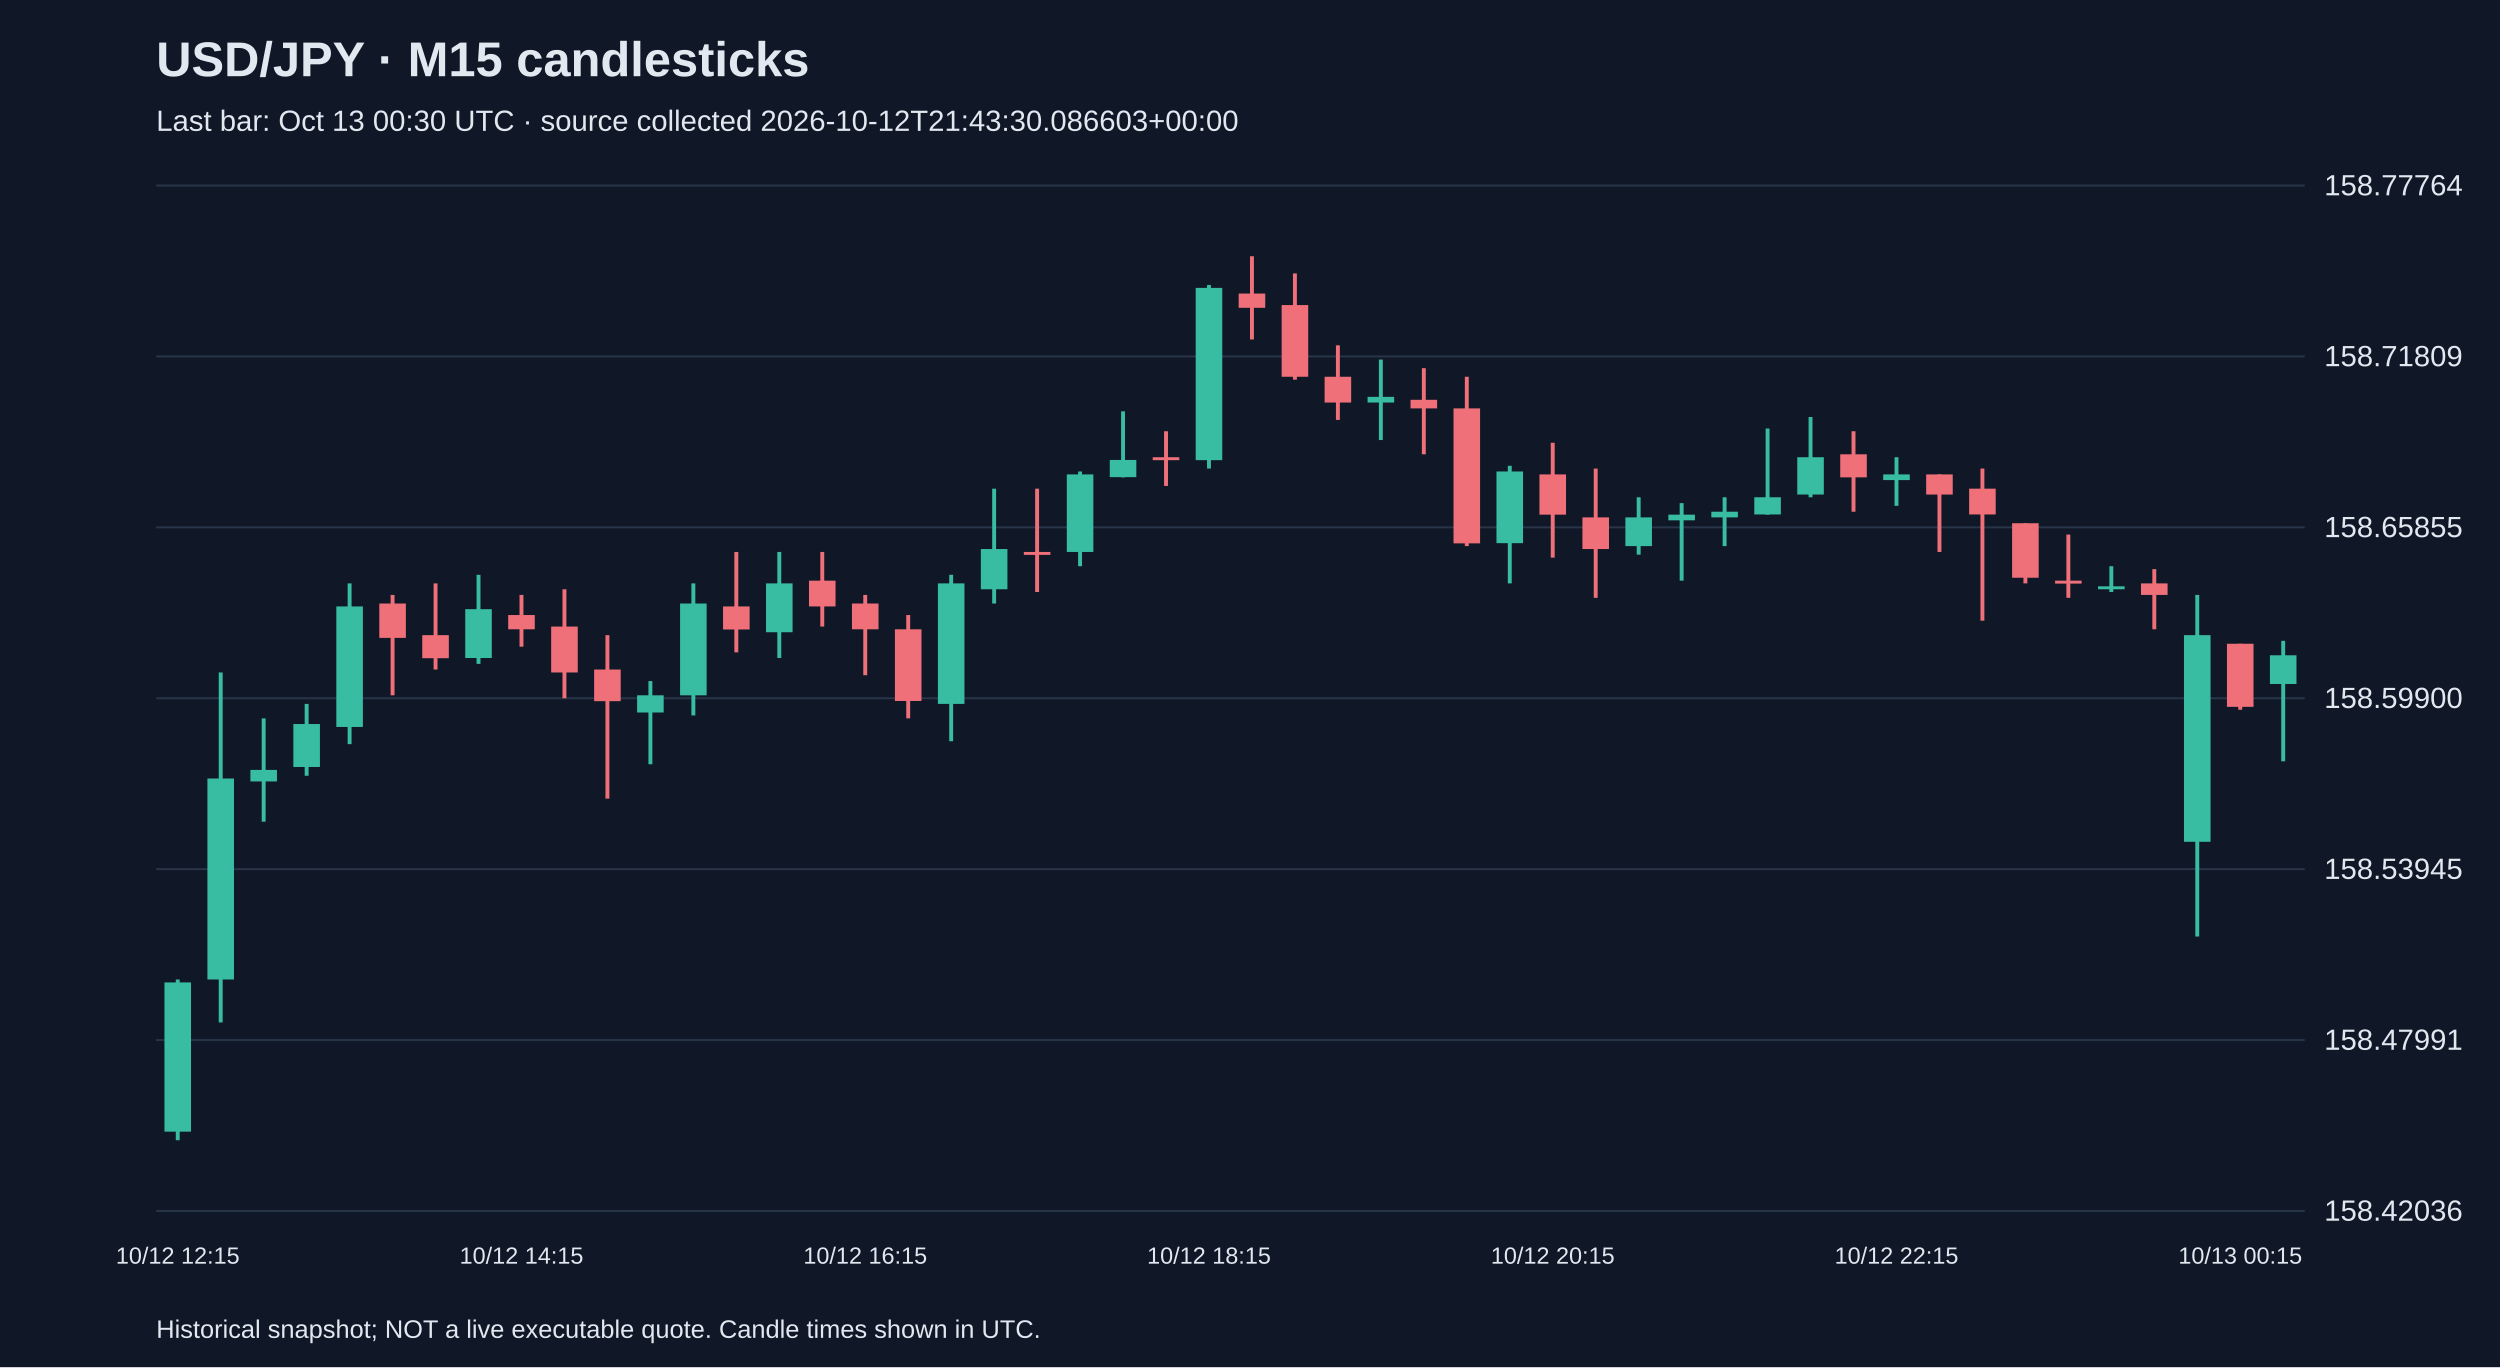
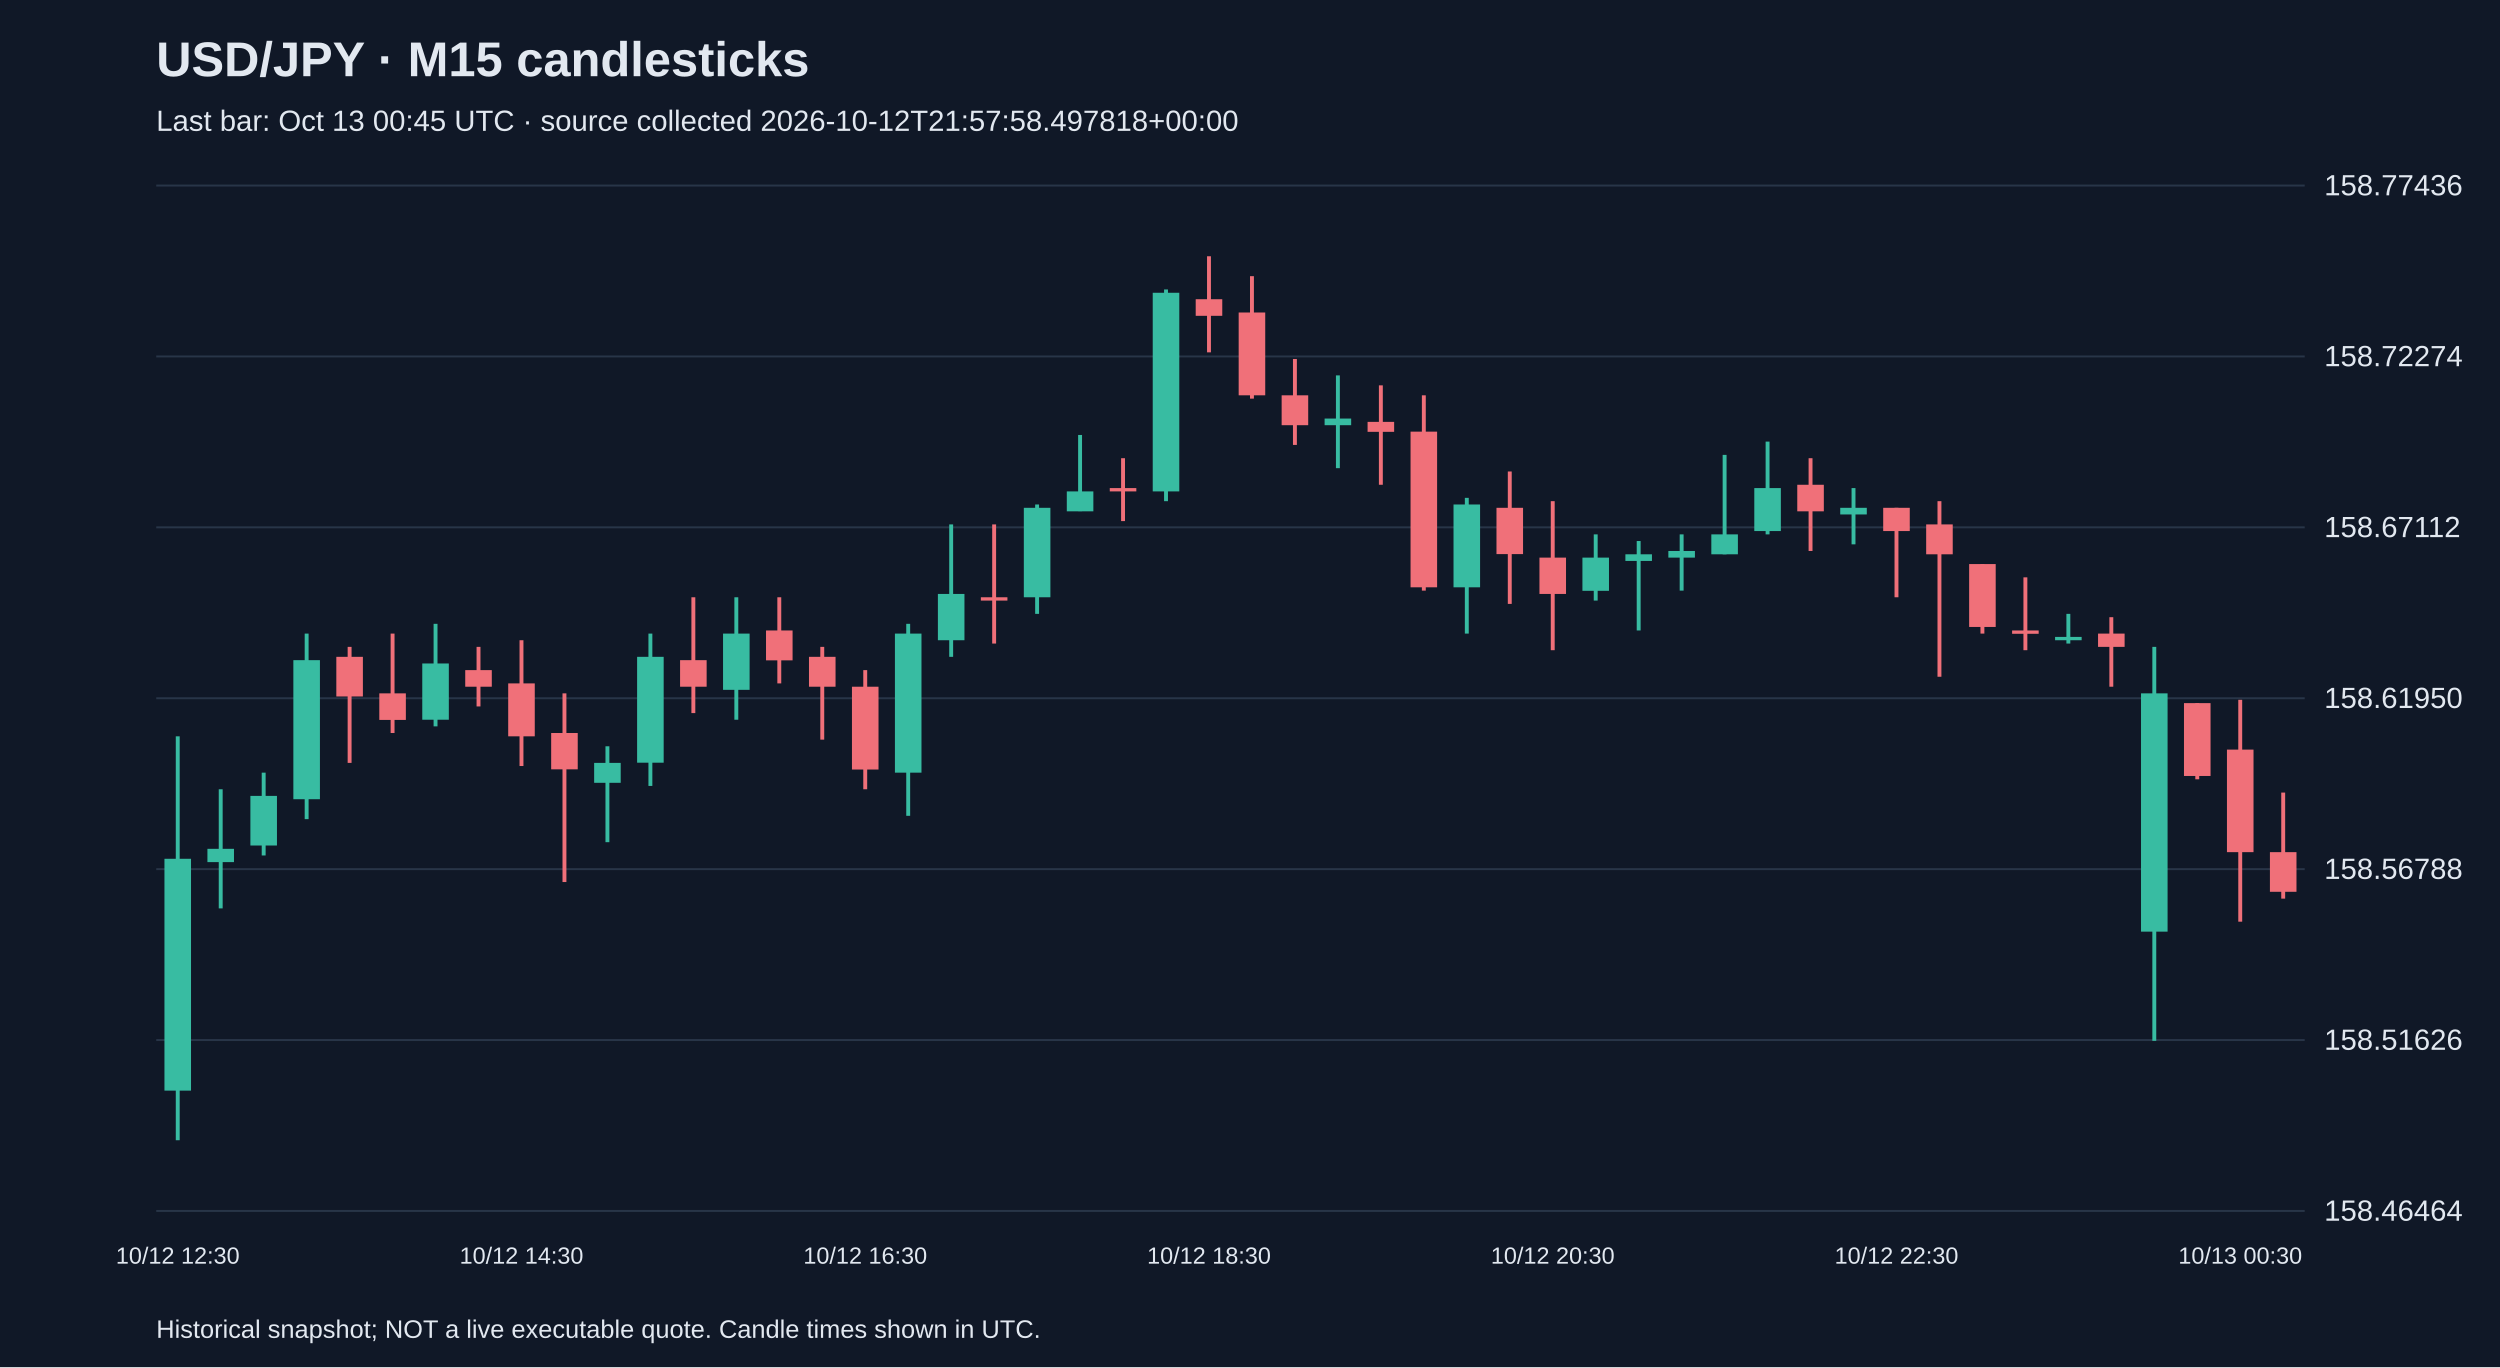
<svg xmlns="http://www.w3.org/2000/svg" viewBox="0 0 1280 700">
  <rect width="100%" height="100%" fill="#101827" />
  <style>text{font-family:Arial,sans-serif;fill:#e2e8f0}</style>
  <text x="80" y="39" font-size="25" font-weight="bold">USD/JPY · M15 candlesticks</text>
-   <text x="80" y="67" font-size="15" fill="#a6b1c5">Last bar: Oct 13 00:30 UTC · source collected 2026-10-12T21:43:30.086603+00:00</text>
+   <text x="80" y="67" font-size="15" fill="#a6b1c5">Last bar: Oct 13 00:45 UTC · source collected 2026-10-12T21:57:58.497818+00:00</text>
  <line x1="80" y1="620.0" x2="1180" y2="620.0" stroke="#283548" />
-   <text x="1190" y="625.0" font-size="15">158.42036</text>
+   <text x="1190" y="625.0" font-size="15">158.46464</text>
  <line x1="80" y1="532.5" x2="1180" y2="532.5" stroke="#283548" />
-   <text x="1190" y="537.5" font-size="15">158.47991</text>
+   <text x="1190" y="537.5" font-size="15">158.51626</text>
  <line x1="80" y1="445.0" x2="1180" y2="445.0" stroke="#283548" />
-   <text x="1190" y="450.0" font-size="15">158.53945</text>
+   <text x="1190" y="450.0" font-size="15">158.56788</text>
  <line x1="80" y1="357.5" x2="1180" y2="357.5" stroke="#283548" />
-   <text x="1190" y="362.5" font-size="15">158.59900</text>
+   <text x="1190" y="362.5" font-size="15">158.61950</text>
  <line x1="80" y1="270.0" x2="1180" y2="270.0" stroke="#283548" />
-   <text x="1190" y="275.0" font-size="15">158.65855</text>
+   <text x="1190" y="275.0" font-size="15">158.67112</text>
  <line x1="80" y1="182.5" x2="1180" y2="182.5" stroke="#283548" />
-   <text x="1190" y="187.5" font-size="15">158.71809</text>
+   <text x="1190" y="187.5" font-size="15">158.72274</text>
  <line x1="80" y1="95.0" x2="1180" y2="95.0" stroke="#283548" />
-   <text x="1190" y="100.0" font-size="15">158.77764</text>
-   <line x1="91.0" y1="501.5" x2="91.0" y2="583.8" stroke="#38bca2" stroke-width="2" />
-   <rect x="84.2" y="503.0" width="13.6" height="76.4" fill="#38bca2" />
-   <text x="91.0" y="647" text-anchor="middle" font-size="12">10/12 12:15</text>
-   <line x1="113.0" y1="344.3" x2="113.0" y2="523.5" stroke="#38bca2" stroke-width="2" />
-   <rect x="106.2" y="398.6" width="13.6" height="102.9" fill="#38bca2" />
-   <line x1="135.0" y1="367.8" x2="135.0" y2="420.7" stroke="#38bca2" stroke-width="2" />
-   <rect x="128.2" y="394.2" width="13.6" height="5.9" fill="#38bca2" />
-   <line x1="157.0" y1="360.4" x2="157.0" y2="397.2" stroke="#38bca2" stroke-width="2" />
-   <rect x="150.2" y="370.7" width="13.6" height="22.0" fill="#38bca2" />
-   <line x1="179.0" y1="298.7" x2="179.0" y2="381.0" stroke="#38bca2" stroke-width="2" />
-   <rect x="172.2" y="310.5" width="13.6" height="61.7" fill="#38bca2" />
-   <line x1="201.0" y1="304.6" x2="201.0" y2="356.0" stroke="#f07079" stroke-width="2" />
-   <rect x="194.2" y="309.0" width="13.6" height="17.6" fill="#f07079" />
-   <line x1="223.0" y1="298.7" x2="223.0" y2="342.8" stroke="#f07079" stroke-width="2" />
-   <rect x="216.2" y="325.2" width="13.6" height="11.8" fill="#f07079" />
-   <line x1="245.0" y1="294.3" x2="245.0" y2="339.9" stroke="#38bca2" stroke-width="2" />
-   <rect x="238.2" y="311.9" width="13.6" height="25.0" fill="#38bca2" />
-   <line x1="267.0" y1="304.6" x2="267.0" y2="331.1" stroke="#f07079" stroke-width="2" />
-   <rect x="260.2" y="314.9" width="13.6" height="7.3" fill="#f07079" />
-   <text x="267.0" y="647" text-anchor="middle" font-size="12">10/12 14:15</text>
-   <line x1="289.0" y1="301.7" x2="289.0" y2="357.5" stroke="#f07079" stroke-width="2" />
-   <rect x="282.2" y="320.8" width="13.6" height="23.5" fill="#f07079" />
-   <line x1="311.0" y1="325.2" x2="311.0" y2="408.9" stroke="#f07079" stroke-width="2" />
-   <rect x="304.2" y="342.8" width="13.6" height="16.2" fill="#f07079" />
-   <line x1="333.0" y1="348.7" x2="333.0" y2="391.3" stroke="#38bca2" stroke-width="2" />
-   <rect x="326.2" y="356.0" width="13.6" height="8.8" fill="#38bca2" />
-   <line x1="355.0" y1="298.7" x2="355.0" y2="366.3" stroke="#38bca2" stroke-width="2" />
-   <rect x="348.2" y="309.0" width="13.6" height="47.0" fill="#38bca2" />
-   <line x1="377.0" y1="282.6" x2="377.0" y2="334.0" stroke="#f07079" stroke-width="2" />
-   <rect x="370.2" y="310.5" width="13.6" height="11.8" fill="#f07079" />
-   <line x1="399.0" y1="282.6" x2="399.0" y2="336.9" stroke="#38bca2" stroke-width="2" />
-   <rect x="392.2" y="298.7" width="13.6" height="25.0" fill="#38bca2" />
-   <line x1="421.0" y1="282.6" x2="421.0" y2="320.8" stroke="#f07079" stroke-width="2" />
-   <rect x="414.2" y="297.3" width="13.6" height="13.2" fill="#f07079" />
-   <line x1="443.0" y1="304.6" x2="443.0" y2="345.7" stroke="#f07079" stroke-width="2" />
-   <rect x="436.2" y="309.0" width="13.6" height="13.2" fill="#f07079" />
-   <text x="443.0" y="647" text-anchor="middle" font-size="12">10/12 16:15</text>
-   <line x1="465.0" y1="314.9" x2="465.0" y2="367.8" stroke="#f07079" stroke-width="2" />
-   <rect x="458.2" y="322.2" width="13.6" height="36.7" fill="#f07079" />
-   <line x1="487.0" y1="294.3" x2="487.0" y2="379.5" stroke="#38bca2" stroke-width="2" />
-   <rect x="480.2" y="298.7" width="13.6" height="61.7" fill="#38bca2" />
-   <line x1="509.0" y1="250.2" x2="509.0" y2="309.0" stroke="#38bca2" stroke-width="2" />
-   <rect x="502.2" y="281.1" width="13.6" height="20.6" fill="#38bca2" />
-   <line x1="531.0" y1="250.2" x2="531.0" y2="303.1" stroke="#f07079" stroke-width="2" />
-   <rect x="524.2" y="282.6" width="13.6" height="1.5" fill="#f07079" />
-   <line x1="553.0" y1="241.4" x2="553.0" y2="289.9" stroke="#38bca2" stroke-width="2" />
-   <rect x="546.2" y="242.9" width="13.6" height="39.7" fill="#38bca2" />
-   <line x1="575.0" y1="210.6" x2="575.0" y2="244.4" stroke="#38bca2" stroke-width="2" />
-   <rect x="568.2" y="235.5" width="13.6" height="8.8" fill="#38bca2" />
-   <line x1="597.0" y1="220.8" x2="597.0" y2="248.8" stroke="#f07079" stroke-width="2" />
-   <rect x="590.2" y="234.1" width="13.6" height="1.5" fill="#f07079" />
-   <line x1="619.0" y1="145.9" x2="619.0" y2="239.9" stroke="#38bca2" stroke-width="2" />
-   <rect x="612.2" y="147.4" width="13.6" height="88.2" fill="#38bca2" />
-   <text x="619.0" y="647" text-anchor="middle" font-size="12">10/12 18:15</text>
-   <line x1="641.0" y1="131.2" x2="641.0" y2="173.8" stroke="#f07079" stroke-width="2" />
-   <rect x="634.2" y="150.3" width="13.6" height="7.3" fill="#f07079" />
-   <line x1="663.0" y1="140.0" x2="663.0" y2="194.4" stroke="#f07079" stroke-width="2" />
-   <rect x="656.2" y="156.2" width="13.6" height="36.7" fill="#f07079" />
-   <line x1="685.0" y1="176.8" x2="685.0" y2="215.0" stroke="#f07079" stroke-width="2" />
-   <rect x="678.2" y="192.9" width="13.6" height="13.2" fill="#f07079" />
-   <line x1="707.0" y1="184.1" x2="707.0" y2="225.3" stroke="#38bca2" stroke-width="2" />
-   <rect x="700.2" y="203.2" width="13.6" height="2.9" fill="#38bca2" />
-   <line x1="729.0" y1="188.5" x2="729.0" y2="232.6" stroke="#f07079" stroke-width="2" />
-   <rect x="722.2" y="204.7" width="13.6" height="4.4" fill="#f07079" />
-   <line x1="751.0" y1="192.9" x2="751.0" y2="279.6" stroke="#f07079" stroke-width="2" />
-   <rect x="744.2" y="209.1" width="13.6" height="69.1" fill="#f07079" />
-   <line x1="773.0" y1="238.5" x2="773.0" y2="298.7" stroke="#38bca2" stroke-width="2" />
-   <rect x="766.2" y="241.4" width="13.6" height="36.7" fill="#38bca2" />
-   <line x1="795.0" y1="226.7" x2="795.0" y2="285.5" stroke="#f07079" stroke-width="2" />
-   <rect x="788.2" y="242.9" width="13.6" height="20.6" fill="#f07079" />
-   <text x="795.0" y="647" text-anchor="middle" font-size="12">10/12 20:15</text>
-   <line x1="817.0" y1="239.9" x2="817.0" y2="306.1" stroke="#f07079" stroke-width="2" />
-   <rect x="810.2" y="264.9" width="13.6" height="16.2" fill="#f07079" />
-   <line x1="839.0" y1="254.6" x2="839.0" y2="284.0" stroke="#38bca2" stroke-width="2" />
-   <rect x="832.2" y="264.9" width="13.6" height="14.7" fill="#38bca2" />
-   <line x1="861.0" y1="257.6" x2="861.0" y2="297.3" stroke="#38bca2" stroke-width="2" />
-   <rect x="854.2" y="263.5" width="13.6" height="2.9" fill="#38bca2" />
-   <line x1="883.0" y1="254.6" x2="883.0" y2="279.6" stroke="#38bca2" stroke-width="2" />
-   <rect x="876.2" y="262.0" width="13.6" height="2.9" fill="#38bca2" />
-   <line x1="905.0" y1="219.4" x2="905.0" y2="263.5" stroke="#38bca2" stroke-width="2" />
-   <rect x="898.2" y="254.6" width="13.6" height="8.8" fill="#38bca2" />
-   <line x1="927.0" y1="213.5" x2="927.0" y2="254.6" stroke="#38bca2" stroke-width="2" />
-   <rect x="920.2" y="234.1" width="13.6" height="19.1" fill="#38bca2" />
-   <line x1="949.0" y1="220.8" x2="949.0" y2="262.0" stroke="#f07079" stroke-width="2" />
-   <rect x="942.2" y="232.6" width="13.6" height="11.8" fill="#f07079" />
-   <line x1="971.0" y1="234.1" x2="971.0" y2="259.0" stroke="#38bca2" stroke-width="2" />
-   <rect x="964.2" y="242.9" width="13.6" height="2.9" fill="#38bca2" />
-   <text x="971.0" y="647" text-anchor="middle" font-size="12">10/12 22:15</text>
-   <line x1="993.0" y1="242.9" x2="993.0" y2="282.6" stroke="#f07079" stroke-width="2" />
-   <rect x="986.2" y="242.9" width="13.6" height="10.3" fill="#f07079" />
-   <line x1="1015.0" y1="239.9" x2="1015.0" y2="317.8" stroke="#f07079" stroke-width="2" />
-   <rect x="1008.2" y="250.2" width="13.6" height="13.2" fill="#f07079" />
-   <line x1="1037.0" y1="267.9" x2="1037.0" y2="298.7" stroke="#f07079" stroke-width="2" />
-   <rect x="1030.2" y="267.9" width="13.6" height="27.9" fill="#f07079" />
-   <line x1="1059.0" y1="273.7" x2="1059.0" y2="306.1" stroke="#f07079" stroke-width="2" />
-   <rect x="1052.2" y="297.3" width="13.6" height="1.5" fill="#f07079" />
-   <line x1="1081.0" y1="289.9" x2="1081.0" y2="303.1" stroke="#38bca2" stroke-width="2" />
-   <rect x="1074.2" y="300.2" width="13.6" height="1.5" fill="#38bca2" />
-   <line x1="1103.0" y1="291.4" x2="1103.0" y2="322.2" stroke="#f07079" stroke-width="2" />
-   <rect x="1096.2" y="298.7" width="13.6" height="5.9" fill="#f07079" />
-   <line x1="1125.0" y1="304.6" x2="1125.0" y2="479.5" stroke="#38bca2" stroke-width="2" />
-   <rect x="1118.2" y="325.2" width="13.6" height="105.8" fill="#38bca2" />
-   <line x1="1147.0" y1="329.6" x2="1147.0" y2="363.4" stroke="#f07079" stroke-width="2" />
-   <rect x="1140.2" y="329.6" width="13.6" height="32.3" fill="#f07079" />
-   <text x="1147.0" y="647" text-anchor="middle" font-size="12">10/13 00:15</text>
-   <line x1="1169.0" y1="328.1" x2="1169.0" y2="389.8" stroke="#38bca2" stroke-width="2" />
-   <rect x="1162.2" y="335.5" width="13.6" height="14.7" fill="#38bca2" />
+   <text x="1190" y="100.0" font-size="15">158.77436</text>
+   <line x1="91.0" y1="377.0" x2="91.0" y2="583.8" stroke="#38bca2" stroke-width="2" />
+   <rect x="84.2" y="439.7" width="13.6" height="118.7" fill="#38bca2" />
+   <text x="91.0" y="647" text-anchor="middle" font-size="12">10/12 12:30</text>
+   <line x1="113.0" y1="404.1" x2="113.0" y2="465.1" stroke="#38bca2" stroke-width="2" />
+   <rect x="106.2" y="434.6" width="13.6" height="6.8" fill="#38bca2" />
+   <line x1="135.0" y1="395.6" x2="135.0" y2="438.0" stroke="#38bca2" stroke-width="2" />
+   <rect x="128.2" y="407.5" width="13.6" height="25.4" fill="#38bca2" />
+   <line x1="157.0" y1="324.4" x2="157.0" y2="419.4" stroke="#38bca2" stroke-width="2" />
+   <rect x="150.2" y="338.0" width="13.6" height="71.2" fill="#38bca2" />
+   <line x1="179.0" y1="331.2" x2="179.0" y2="390.6" stroke="#f07079" stroke-width="2" />
+   <rect x="172.2" y="336.3" width="13.6" height="20.3" fill="#f07079" />
+   <line x1="201.0" y1="324.4" x2="201.0" y2="375.3" stroke="#f07079" stroke-width="2" />
+   <rect x="194.2" y="355.0" width="13.6" height="13.6" fill="#f07079" />
+   <line x1="223.0" y1="319.4" x2="223.0" y2="371.9" stroke="#38bca2" stroke-width="2" />
+   <rect x="216.2" y="339.7" width="13.6" height="28.8" fill="#38bca2" />
+   <line x1="245.0" y1="331.2" x2="245.0" y2="361.7" stroke="#f07079" stroke-width="2" />
+   <rect x="238.2" y="343.1" width="13.6" height="8.5" fill="#f07079" />
+   <line x1="267.0" y1="327.8" x2="267.0" y2="392.2" stroke="#f07079" stroke-width="2" />
+   <rect x="260.2" y="349.9" width="13.6" height="27.1" fill="#f07079" />
+   <text x="267.0" y="647" text-anchor="middle" font-size="12">10/12 14:30</text>
+   <line x1="289.0" y1="355.0" x2="289.0" y2="451.6" stroke="#f07079" stroke-width="2" />
+   <rect x="282.2" y="375.3" width="13.6" height="18.6" fill="#f07079" />
+   <line x1="311.0" y1="382.1" x2="311.0" y2="431.2" stroke="#38bca2" stroke-width="2" />
+   <rect x="304.2" y="390.6" width="13.6" height="10.2" fill="#38bca2" />
+   <line x1="333.0" y1="324.4" x2="333.0" y2="402.4" stroke="#38bca2" stroke-width="2" />
+   <rect x="326.2" y="336.3" width="13.6" height="54.2" fill="#38bca2" />
+   <line x1="355.0" y1="305.8" x2="355.0" y2="365.1" stroke="#f07079" stroke-width="2" />
+   <rect x="348.2" y="338.0" width="13.6" height="13.6" fill="#f07079" />
+   <line x1="377.0" y1="305.8" x2="377.0" y2="368.5" stroke="#38bca2" stroke-width="2" />
+   <rect x="370.2" y="324.4" width="13.6" height="28.8" fill="#38bca2" />
+   <line x1="399.0" y1="305.8" x2="399.0" y2="349.9" stroke="#f07079" stroke-width="2" />
+   <rect x="392.2" y="322.8" width="13.6" height="15.3" fill="#f07079" />
+   <line x1="421.0" y1="331.2" x2="421.0" y2="378.7" stroke="#f07079" stroke-width="2" />
+   <rect x="414.2" y="336.3" width="13.6" height="15.3" fill="#f07079" />
+   <line x1="443.0" y1="343.1" x2="443.0" y2="404.1" stroke="#f07079" stroke-width="2" />
+   <rect x="436.2" y="351.6" width="13.6" height="42.4" fill="#f07079" />
+   <text x="443.0" y="647" text-anchor="middle" font-size="12">10/12 16:30</text>
+   <line x1="465.0" y1="319.4" x2="465.0" y2="417.7" stroke="#38bca2" stroke-width="2" />
+   <rect x="458.2" y="324.4" width="13.6" height="71.2" fill="#38bca2" />
+   <line x1="487.0" y1="268.5" x2="487.0" y2="336.3" stroke="#38bca2" stroke-width="2" />
+   <rect x="480.2" y="304.1" width="13.6" height="23.7" fill="#38bca2" />
+   <line x1="509.0" y1="268.5" x2="509.0" y2="329.5" stroke="#f07079" stroke-width="2" />
+   <rect x="502.2" y="305.8" width="13.6" height="1.7" fill="#f07079" />
+   <line x1="531.0" y1="258.3" x2="531.0" y2="314.3" stroke="#38bca2" stroke-width="2" />
+   <rect x="524.2" y="260.0" width="13.6" height="45.8" fill="#38bca2" />
+   <line x1="553.0" y1="222.7" x2="553.0" y2="261.7" stroke="#38bca2" stroke-width="2" />
+   <rect x="546.2" y="251.6" width="13.6" height="10.2" fill="#38bca2" />
+   <line x1="575.0" y1="234.6" x2="575.0" y2="266.8" stroke="#f07079" stroke-width="2" />
+   <rect x="568.2" y="249.9" width="13.6" height="1.7" fill="#f07079" />
+   <line x1="597.0" y1="148.2" x2="597.0" y2="256.6" stroke="#38bca2" stroke-width="2" />
+   <rect x="590.2" y="149.9" width="13.6" height="101.7" fill="#38bca2" />
+   <line x1="619.0" y1="131.2" x2="619.0" y2="180.4" stroke="#f07079" stroke-width="2" />
+   <rect x="612.2" y="153.2" width="13.6" height="8.5" fill="#f07079" />
+   <text x="619.0" y="647" text-anchor="middle" font-size="12">10/12 18:30</text>
+   <line x1="641.0" y1="141.4" x2="641.0" y2="204.1" stroke="#f07079" stroke-width="2" />
+   <rect x="634.2" y="160.0" width="13.6" height="42.4" fill="#f07079" />
+   <line x1="663.0" y1="183.8" x2="663.0" y2="227.8" stroke="#f07079" stroke-width="2" />
+   <rect x="656.2" y="202.4" width="13.6" height="15.3" fill="#f07079" />
+   <line x1="685.0" y1="192.2" x2="685.0" y2="239.7" stroke="#38bca2" stroke-width="2" />
+   <rect x="678.2" y="214.3" width="13.6" height="3.4" fill="#38bca2" />
+   <line x1="707.0" y1="197.3" x2="707.0" y2="248.2" stroke="#f07079" stroke-width="2" />
+   <rect x="700.2" y="216.0" width="13.6" height="5.1" fill="#f07079" />
+   <line x1="729.0" y1="202.4" x2="729.0" y2="302.4" stroke="#f07079" stroke-width="2" />
+   <rect x="722.2" y="221.0" width="13.6" height="79.7" fill="#f07079" />
+   <line x1="751.0" y1="254.9" x2="751.0" y2="324.4" stroke="#38bca2" stroke-width="2" />
+   <rect x="744.2" y="258.3" width="13.6" height="42.4" fill="#38bca2" />
+   <line x1="773.0" y1="241.4" x2="773.0" y2="309.2" stroke="#f07079" stroke-width="2" />
+   <rect x="766.2" y="260.0" width="13.6" height="23.7" fill="#f07079" />
+   <line x1="795.0" y1="256.6" x2="795.0" y2="332.9" stroke="#f07079" stroke-width="2" />
+   <rect x="788.2" y="285.5" width="13.6" height="18.6" fill="#f07079" />
+   <text x="795.0" y="647" text-anchor="middle" font-size="12">10/12 20:30</text>
+   <line x1="817.0" y1="273.6" x2="817.0" y2="307.5" stroke="#38bca2" stroke-width="2" />
+   <rect x="810.2" y="285.5" width="13.6" height="17.0" fill="#38bca2" />
+   <line x1="839.0" y1="277.0" x2="839.0" y2="322.8" stroke="#38bca2" stroke-width="2" />
+   <rect x="832.2" y="283.8" width="13.6" height="3.4" fill="#38bca2" />
+   <line x1="861.0" y1="273.6" x2="861.0" y2="302.4" stroke="#38bca2" stroke-width="2" />
+   <rect x="854.2" y="282.1" width="13.6" height="3.4" fill="#38bca2" />
+   <line x1="883.0" y1="232.9" x2="883.0" y2="283.8" stroke="#38bca2" stroke-width="2" />
+   <rect x="876.2" y="273.6" width="13.6" height="10.2" fill="#38bca2" />
+   <line x1="905.0" y1="226.1" x2="905.0" y2="273.6" stroke="#38bca2" stroke-width="2" />
+   <rect x="898.2" y="249.9" width="13.6" height="22.0" fill="#38bca2" />
+   <line x1="927.0" y1="234.6" x2="927.0" y2="282.1" stroke="#f07079" stroke-width="2" />
+   <rect x="920.2" y="248.2" width="13.6" height="13.6" fill="#f07079" />
+   <line x1="949.0" y1="249.9" x2="949.0" y2="278.7" stroke="#38bca2" stroke-width="2" />
+   <rect x="942.2" y="260.0" width="13.6" height="3.4" fill="#38bca2" />
+   <line x1="971.0" y1="260.0" x2="971.0" y2="305.8" stroke="#f07079" stroke-width="2" />
+   <rect x="964.2" y="260.0" width="13.6" height="11.9" fill="#f07079" />
+   <text x="971.0" y="647" text-anchor="middle" font-size="12">10/12 22:30</text>
+   <line x1="993.0" y1="256.6" x2="993.0" y2="346.5" stroke="#f07079" stroke-width="2" />
+   <rect x="986.2" y="268.5" width="13.6" height="15.3" fill="#f07079" />
+   <line x1="1015.0" y1="288.8" x2="1015.0" y2="324.4" stroke="#f07079" stroke-width="2" />
+   <rect x="1008.2" y="288.8" width="13.6" height="32.2" fill="#f07079" />
+   <line x1="1037.0" y1="295.6" x2="1037.0" y2="332.9" stroke="#f07079" stroke-width="2" />
+   <rect x="1030.2" y="322.8" width="13.6" height="1.7" fill="#f07079" />
+   <line x1="1059.0" y1="314.3" x2="1059.0" y2="329.5" stroke="#38bca2" stroke-width="2" />
+   <rect x="1052.2" y="326.1" width="13.6" height="1.7" fill="#38bca2" />
+   <line x1="1081.0" y1="316.0" x2="1081.0" y2="351.6" stroke="#f07079" stroke-width="2" />
+   <rect x="1074.2" y="324.4" width="13.6" height="6.8" fill="#f07079" />
+   <line x1="1103.0" y1="331.2" x2="1103.0" y2="532.9" stroke="#38bca2" stroke-width="2" />
+   <rect x="1096.2" y="355.0" width="13.6" height="122.0" fill="#38bca2" />
+   <line x1="1125.0" y1="360.0" x2="1125.0" y2="399.0" stroke="#f07079" stroke-width="2" />
+   <rect x="1118.2" y="360.0" width="13.6" height="37.3" fill="#f07079" />
+   <line x1="1147.0" y1="358.3" x2="1147.0" y2="471.9" stroke="#f07079" stroke-width="2" />
+   <rect x="1140.2" y="383.8" width="13.6" height="52.5" fill="#f07079" />
+   <text x="1147.0" y="647" text-anchor="middle" font-size="12">10/13 00:30</text>
+   <line x1="1169.0" y1="405.8" x2="1169.0" y2="460.1" stroke="#f07079" stroke-width="2" />
+   <rect x="1162.2" y="436.3" width="13.6" height="20.3" fill="#f07079" />
  <text x="80" y="685" font-size="13">Historical snapshot; NOT a live executable quote. Candle times shown in UTC.</text>
</svg>
